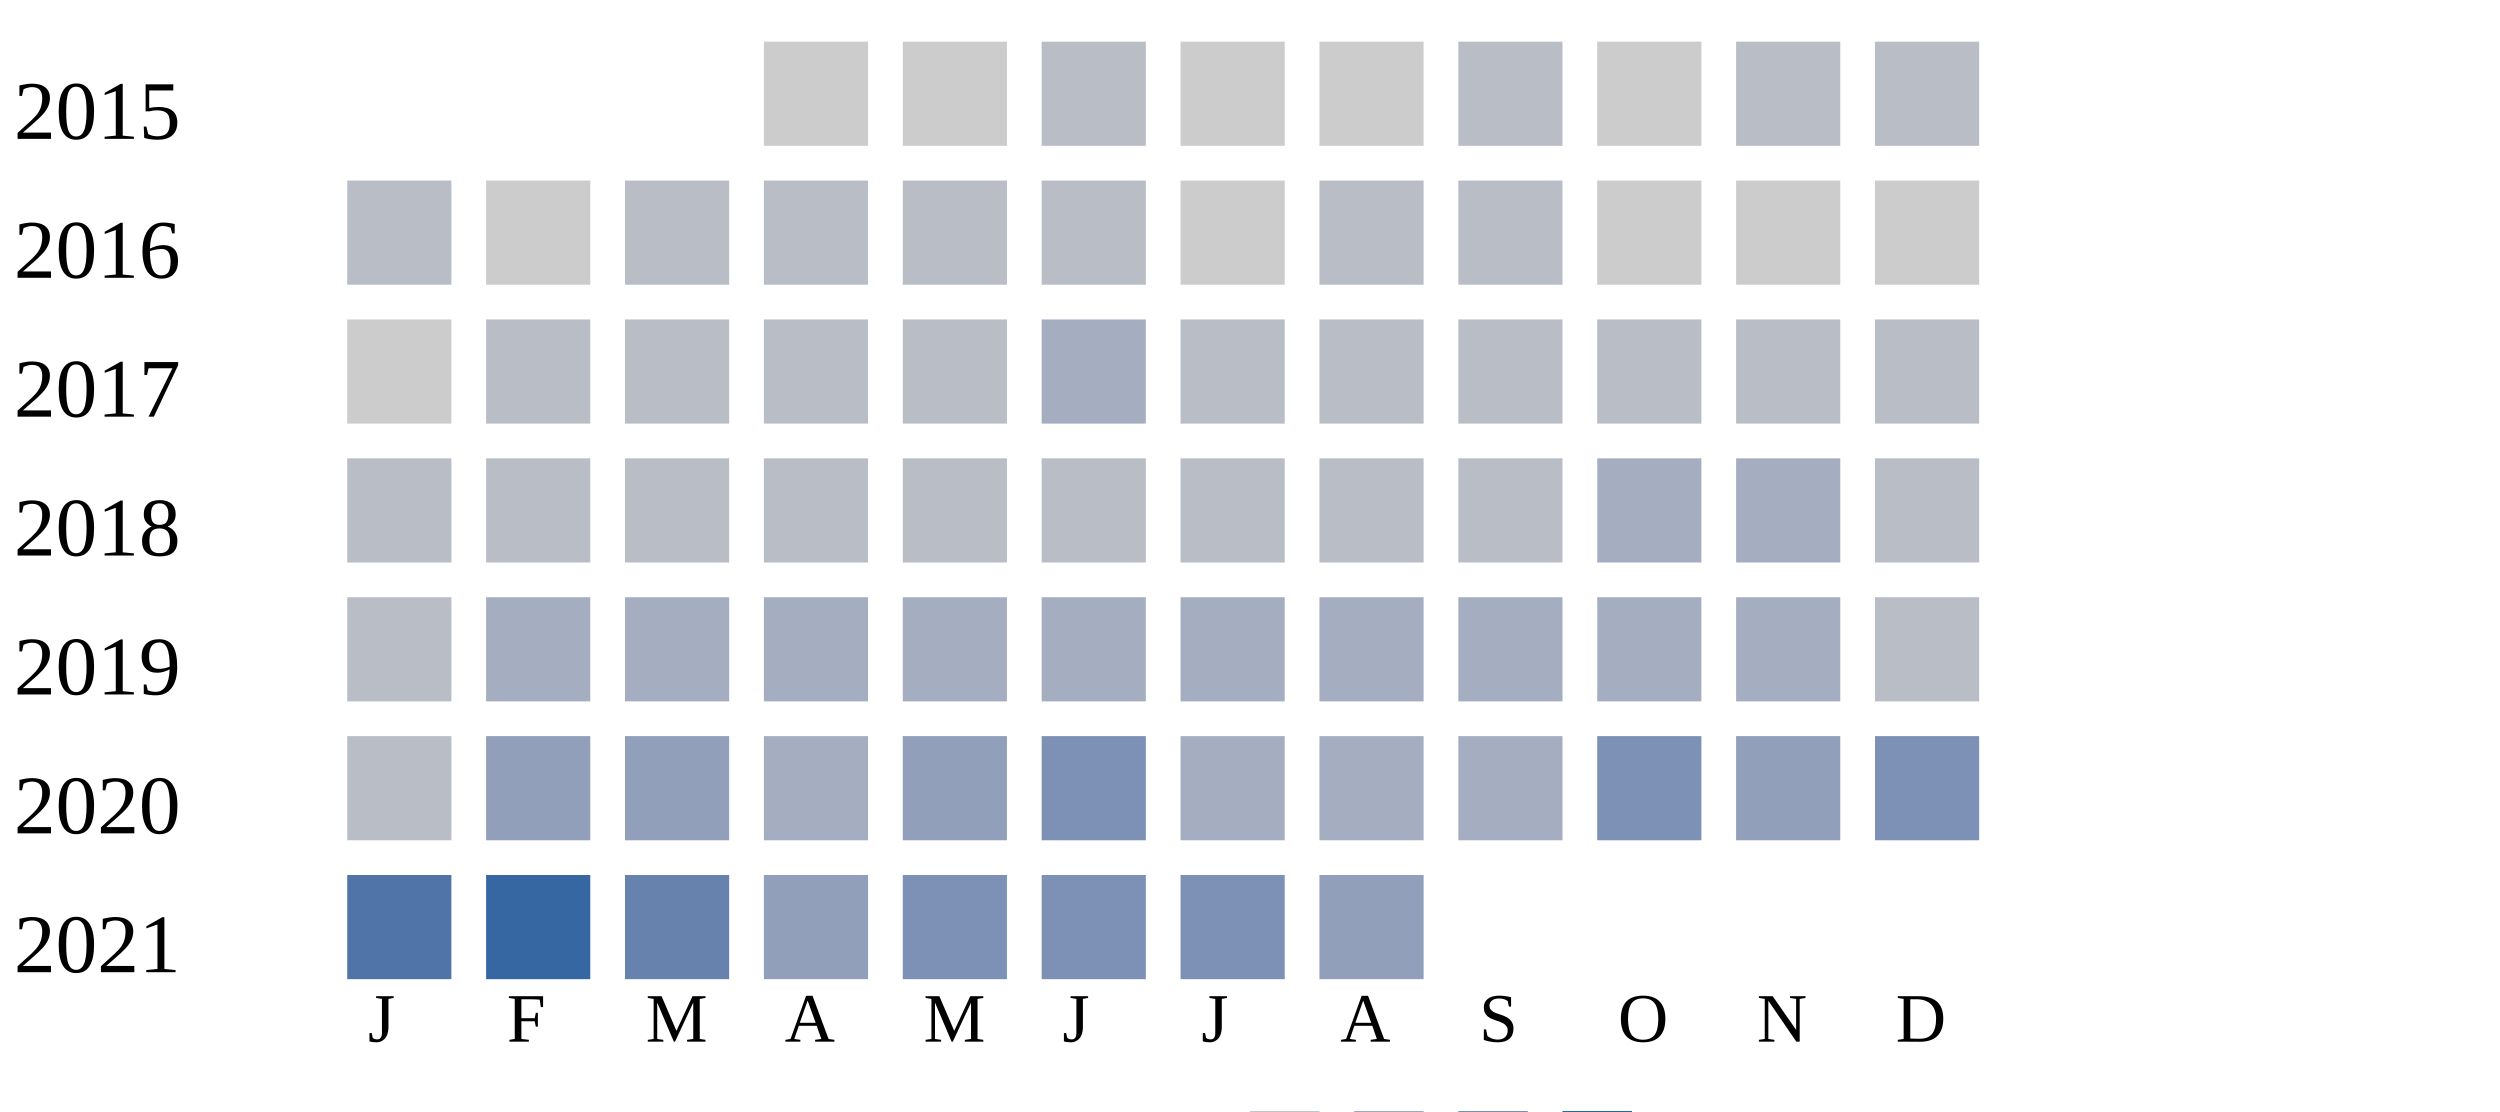
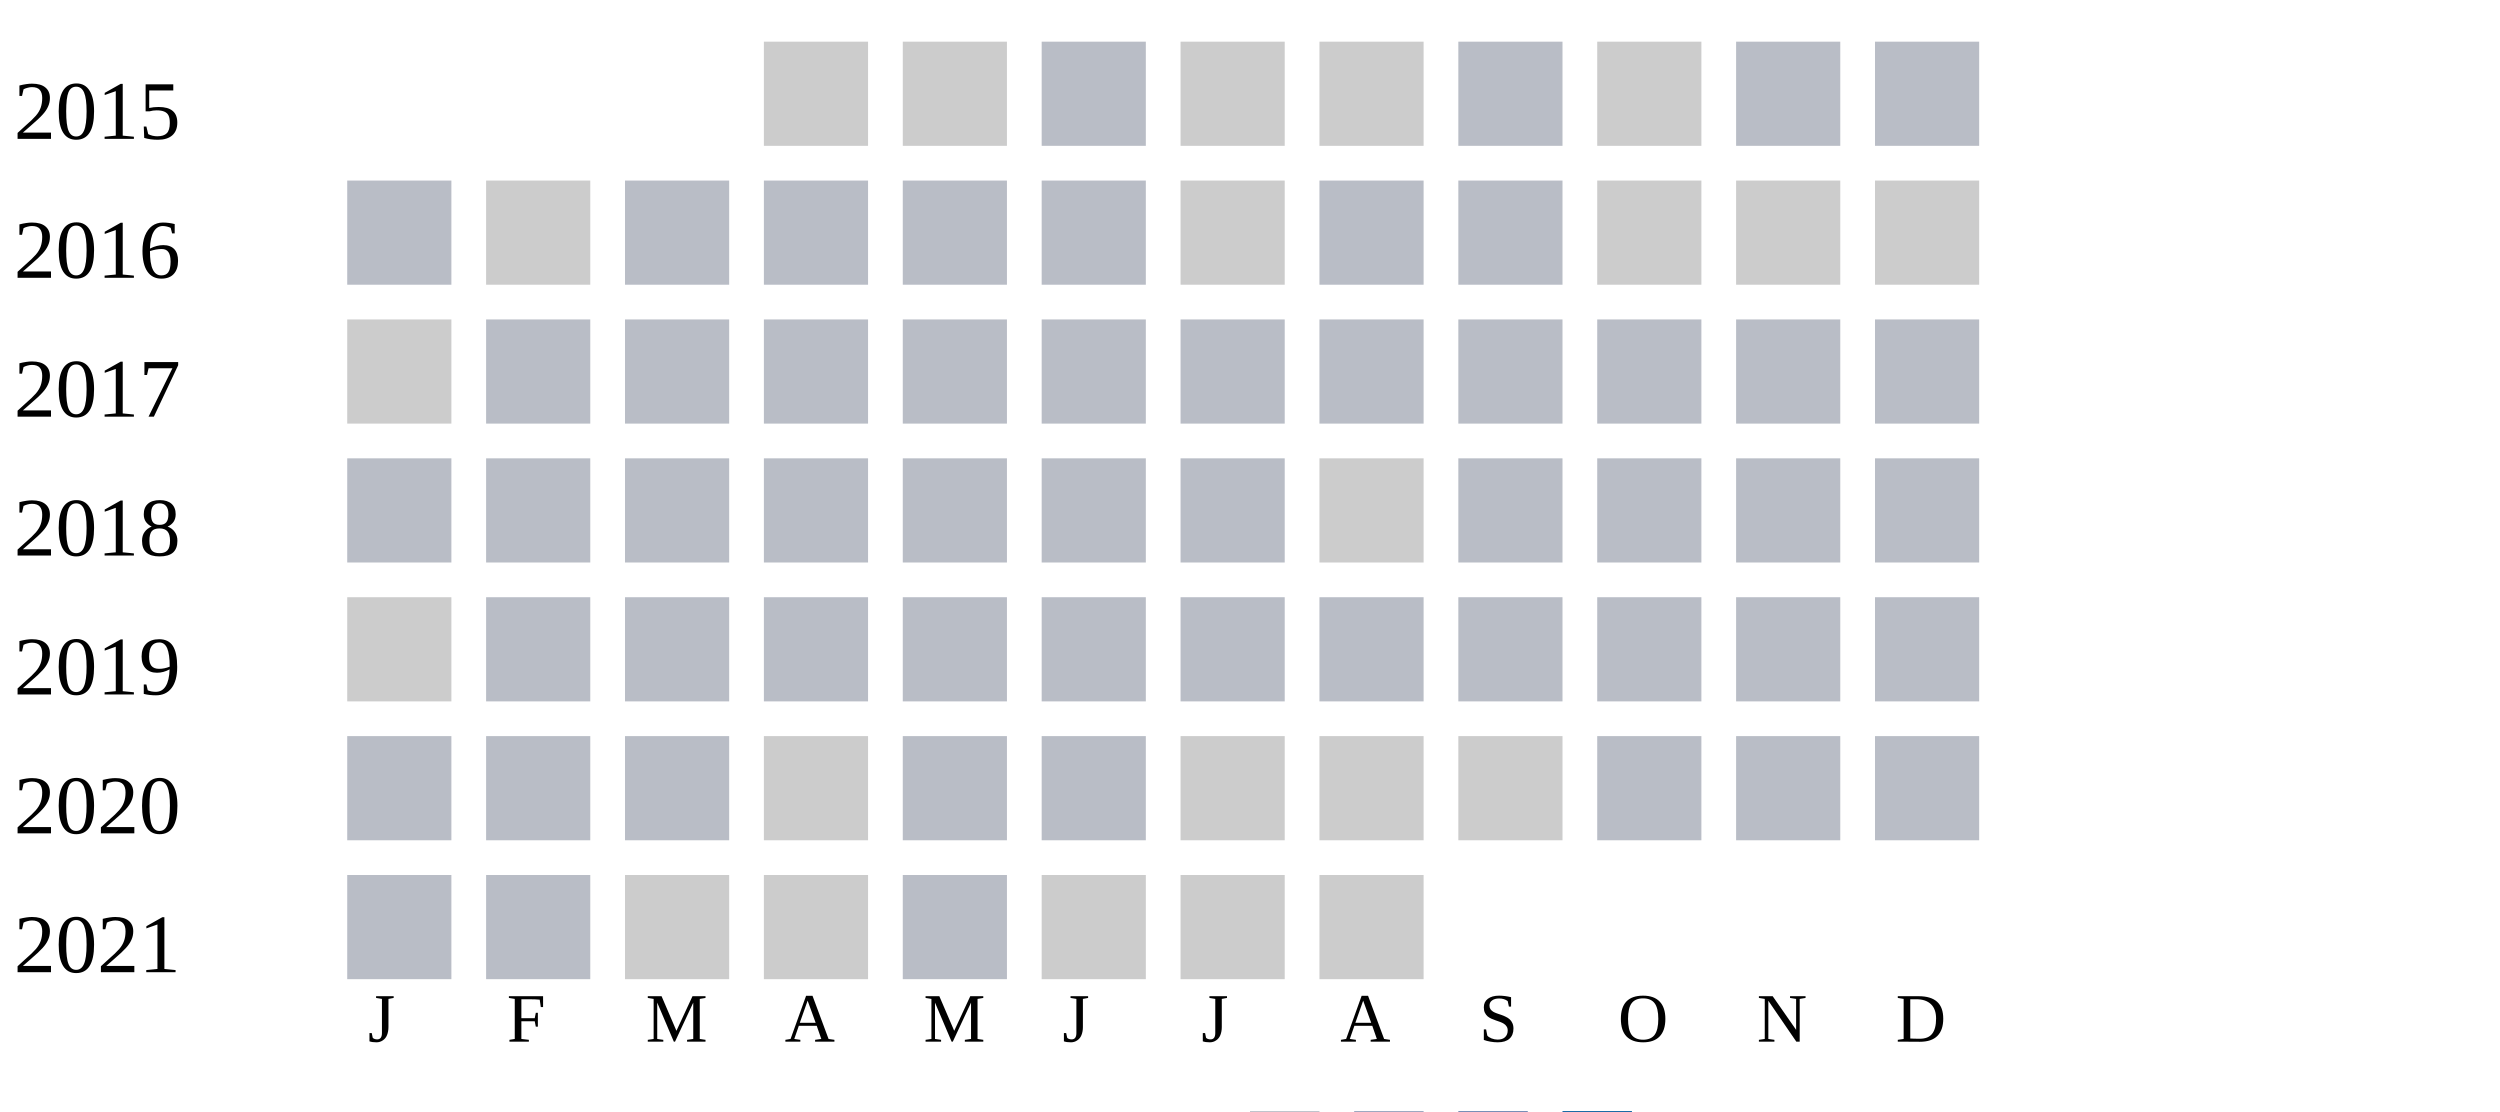
<svg xmlns="http://www.w3.org/2000/svg" width="360" height="160">
  <g transform="translate(0 0)">
    <text x="2" y="20">2015</text>
    <rect x="110" y="6" width="15" height="15" fill="#cccccc" />
    <rect x="130" y="6" width="15" height="15" fill="#cccccc" />
    <rect x="150" y="6" width="15" height="15" fill="#b9bdc6" />
    <rect x="170" y="6" width="15" height="15" fill="#cccccc" />
    <rect x="190" y="6" width="15" height="15" fill="#cccccc" />
    <rect x="210" y="6" width="15" height="15" fill="#b9bdc6" />
    <rect x="230" y="6" width="15" height="15" fill="#cccccc" />
    <rect x="250" y="6" width="15" height="15" fill="#b9bdc6" />
    <rect x="270" y="6" width="15" height="15" fill="#b9bdc6" />
  </g>
  <g transform="translate(0 20)">
    <text x="2" y="20">2016</text>
    <rect x="50" y="6" width="15" height="15" fill="#b9bdc6" />
    <rect x="70" y="6" width="15" height="15" fill="#cccccc" />
    <rect x="90" y="6" width="15" height="15" fill="#b9bdc6" />
    <rect x="110" y="6" width="15" height="15" fill="#b9bdc6" />
    <rect x="130" y="6" width="15" height="15" fill="#b9bdc6" />
    <rect x="150" y="6" width="15" height="15" fill="#b9bdc6" />
    <rect x="170" y="6" width="15" height="15" fill="#cccccc" />
    <rect x="190" y="6" width="15" height="15" fill="#b9bdc6" />
    <rect x="210" y="6" width="15" height="15" fill="#b9bdc6" />
    <rect x="230" y="6" width="15" height="15" fill="#cccccc" />
    <rect x="250" y="6" width="15" height="15" fill="#cccccc" />
    <rect x="270" y="6" width="15" height="15" fill="#cccccc" />
  </g>
  <g transform="translate(0 40)">
    <text x="2" y="20">2017</text>
    <rect x="50" y="6" width="15" height="15" fill="#cccccc" />
    <rect x="70" y="6" width="15" height="15" fill="#b9bdc6" />
    <rect x="90" y="6" width="15" height="15" fill="#b9bdc6" />
    <rect x="110" y="6" width="15" height="15" fill="#b9bdc6" />
    <rect x="130" y="6" width="15" height="15" fill="#b9bdc6" />
-     <rect x="150" y="6" width="15" height="15" fill="#a5aec0" />
+     <rect x="150" y="6" width="15" height="15" fill="#b9bdc6" />
    <rect x="170" y="6" width="15" height="15" fill="#b9bdc6" />
    <rect x="190" y="6" width="15" height="15" fill="#b9bdc6" />
    <rect x="210" y="6" width="15" height="15" fill="#b9bdc6" />
    <rect x="230" y="6" width="15" height="15" fill="#b9bdc6" />
    <rect x="250" y="6" width="15" height="15" fill="#b9bdc6" />
    <rect x="270" y="6" width="15" height="15" fill="#b9bdc6" />
  </g>
  <g transform="translate(0 60)">
    <text x="2" y="20">2018</text>
    <rect x="50" y="6" width="15" height="15" fill="#b9bdc6" />
    <rect x="70" y="6" width="15" height="15" fill="#b9bdc6" />
    <rect x="90" y="6" width="15" height="15" fill="#b9bdc6" />
    <rect x="110" y="6" width="15" height="15" fill="#b9bdc6" />
    <rect x="130" y="6" width="15" height="15" fill="#b9bdc6" />
    <rect x="150" y="6" width="15" height="15" fill="#b9bdc6" />
    <rect x="170" y="6" width="15" height="15" fill="#b9bdc6" />
-     <rect x="190" y="6" width="15" height="15" fill="#b9bdc6" />
+     <rect x="190" y="6" width="15" height="15" fill="#cccccc" />
    <rect x="210" y="6" width="15" height="15" fill="#b9bdc6" />
-     <rect x="230" y="6" width="15" height="15" fill="#a5aec0" />
-     <rect x="250" y="6" width="15" height="15" fill="#a5aec0" />
+     <rect x="230" y="6" width="15" height="15" fill="#b9bdc6" />
+     <rect x="250" y="6" width="15" height="15" fill="#b9bdc6" />
    <rect x="270" y="6" width="15" height="15" fill="#b9bdc6" />
  </g>
  <g transform="translate(0 80)">
    <text x="2" y="20">2019</text>
-     <rect x="50" y="6" width="15" height="15" fill="#b9bdc6" />
-     <rect x="70" y="6" width="15" height="15" fill="#a5aec0" />
-     <rect x="90" y="6" width="15" height="15" fill="#a5aec0" />
-     <rect x="110" y="6" width="15" height="15" fill="#a5aec0" />
-     <rect x="130" y="6" width="15" height="15" fill="#a5aec0" />
-     <rect x="150" y="6" width="15" height="15" fill="#a5aec0" />
-     <rect x="170" y="6" width="15" height="15" fill="#a5aec0" />
-     <rect x="190" y="6" width="15" height="15" fill="#a5aec0" />
-     <rect x="210" y="6" width="15" height="15" fill="#a5aec0" />
-     <rect x="230" y="6" width="15" height="15" fill="#a5aec0" />
-     <rect x="250" y="6" width="15" height="15" fill="#a5aec0" />
+     <rect x="50" y="6" width="15" height="15" fill="#cccccc" />
+     <rect x="70" y="6" width="15" height="15" fill="#b9bdc6" />
+     <rect x="90" y="6" width="15" height="15" fill="#b9bdc6" />
+     <rect x="110" y="6" width="15" height="15" fill="#b9bdc6" />
+     <rect x="130" y="6" width="15" height="15" fill="#b9bdc6" />
+     <rect x="150" y="6" width="15" height="15" fill="#b9bdc6" />
+     <rect x="170" y="6" width="15" height="15" fill="#b9bdc6" />
+     <rect x="190" y="6" width="15" height="15" fill="#b9bdc6" />
+     <rect x="210" y="6" width="15" height="15" fill="#b9bdc6" />
+     <rect x="230" y="6" width="15" height="15" fill="#b9bdc6" />
+     <rect x="250" y="6" width="15" height="15" fill="#b9bdc6" />
    <rect x="270" y="6" width="15" height="15" fill="#b9bdc6" />
  </g>
  <g transform="translate(0 100)">
    <text x="2" y="20">2020</text>
    <rect x="50" y="6" width="15" height="15" fill="#b9bdc6" />
-     <rect x="70" y="6" width="15" height="15" fill="#919fba" />
-     <rect x="90" y="6" width="15" height="15" fill="#919fba" />
-     <rect x="110" y="6" width="15" height="15" fill="#a5aec0" />
-     <rect x="130" y="6" width="15" height="15" fill="#919fba" />
-     <rect x="150" y="6" width="15" height="15" fill="#7d90b5" />
-     <rect x="170" y="6" width="15" height="15" fill="#a5aec0" />
-     <rect x="190" y="6" width="15" height="15" fill="#a5aec0" />
-     <rect x="210" y="6" width="15" height="15" fill="#a5aec0" />
-     <rect x="230" y="6" width="15" height="15" fill="#7d90b5" />
-     <rect x="250" y="6" width="15" height="15" fill="#919fba" />
-     <rect x="270" y="6" width="15" height="15" fill="#7d90b5" />
+     <rect x="70" y="6" width="15" height="15" fill="#b9bdc6" />
+     <rect x="90" y="6" width="15" height="15" fill="#b9bdc6" />
+     <rect x="110" y="6" width="15" height="15" fill="#cccccc" />
+     <rect x="130" y="6" width="15" height="15" fill="#b9bdc6" />
+     <rect x="150" y="6" width="15" height="15" fill="#b9bdc6" />
+     <rect x="170" y="6" width="15" height="15" fill="#cccccc" />
+     <rect x="190" y="6" width="15" height="15" fill="#cccccc" />
+     <rect x="210" y="6" width="15" height="15" fill="#cccccc" />
+     <rect x="230" y="6" width="15" height="15" fill="#b9bdc6" />
+     <rect x="250" y="6" width="15" height="15" fill="#b9bdc6" />
+     <rect x="270" y="6" width="15" height="15" fill="#b9bdc6" />
  </g>
  <g transform="translate(0 120)">
    <text x="2" y="20">2021</text>
-     <rect x="50" y="6" width="15" height="15" fill="#5174a8" />
-     <rect x="70" y="6" width="15" height="15" fill="#3667a2" />
-     <rect x="90" y="6" width="15" height="15" fill="#6882ae" />
-     <rect x="110" y="6" width="15" height="15" fill="#919fba" />
-     <rect x="130" y="6" width="15" height="15" fill="#7d90b5" />
-     <rect x="150" y="6" width="15" height="15" fill="#7d90b5" />
-     <rect x="170" y="6" width="15" height="15" fill="#7d90b5" />
-     <rect x="190" y="6" width="15" height="15" fill="#919fba" />
+     <rect x="50" y="6" width="15" height="15" fill="#b9bdc6" />
+     <rect x="70" y="6" width="15" height="15" fill="#b9bdc6" />
+     <rect x="90" y="6" width="15" height="15" fill="#cccccc" />
+     <rect x="110" y="6" width="15" height="15" fill="#cccccc" />
+     <rect x="130" y="6" width="15" height="15" fill="#b9bdc6" />
+     <rect x="150" y="6" width="15" height="15" fill="#cccccc" />
+     <rect x="170" y="6" width="15" height="15" fill="#cccccc" />
+     <rect x="190" y="6" width="15" height="15" fill="#cccccc" />
  </g>
  <text style="font-size: 10px; text-align: center" x="53" y="150">J</text>
  <text style="font-size: 10px; text-align: center" x="73" y="150">F</text>
  <text style="font-size: 10px; text-align: center" x="93" y="150">M</text>
  <text style="font-size: 10px; text-align: center" x="113" y="150">A</text>
  <text style="font-size: 10px; text-align: center" x="133" y="150">M</text>
  <text style="font-size: 10px; text-align: center" x="153" y="150">J</text>
  <text style="font-size: 10px; text-align: center" x="173" y="150">J</text>
  <text style="font-size: 10px; text-align: center" x="193" y="150">A</text>
  <text style="font-size: 10px; text-align: center" x="213" y="150">S</text>
  <text style="font-size: 10px; text-align: center" x="233" y="150">O</text>
  <text style="font-size: 10px; text-align: center" x="253" y="150">N</text>
  <text style="font-size: 10px; text-align: center" x="273" y="150">D</text>
  <text style="font-size: 10px;" x="155" y="169">Less</text>
  <rect fill="#b9bdc6" width="10" height="10" x="180" y="160" />
  <rect fill="#919fba" width="10" height="10" x="195" y="160" />
  <rect fill="#6882ae" width="10" height="10" x="210" y="160" />
  <rect fill="#005a9c" width="10" height="10" x="225" y="160" />
  <text x="240" y="169" style="font-size: 10px;">More</text>
</svg>
